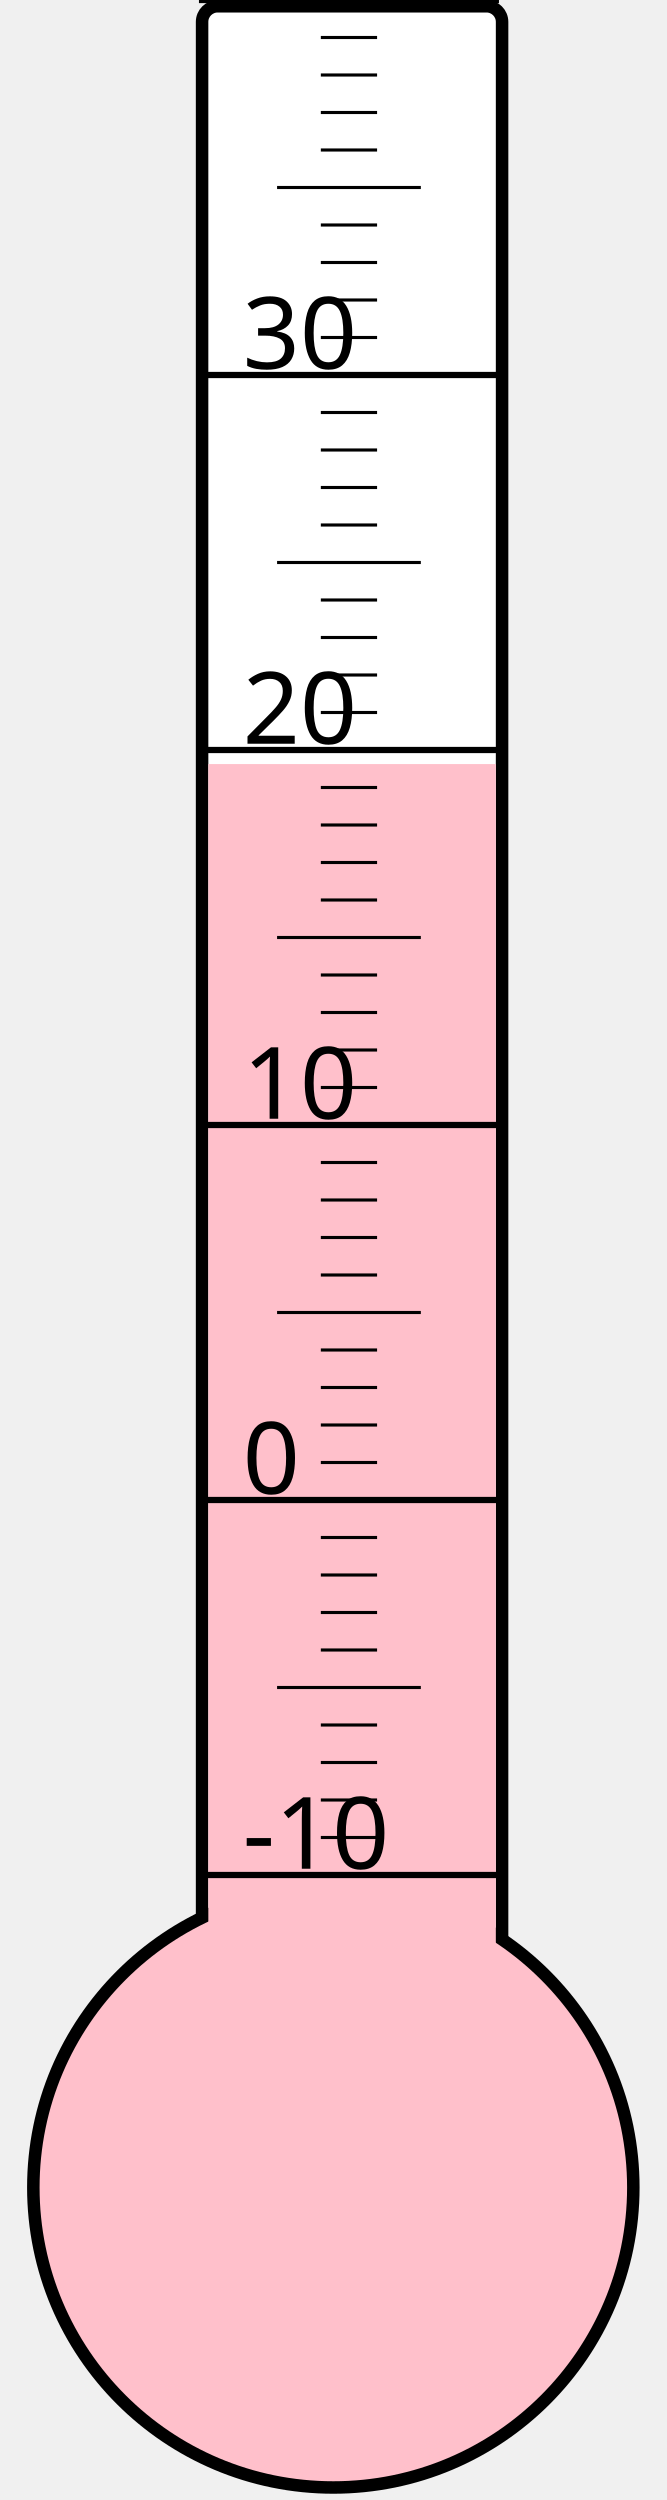
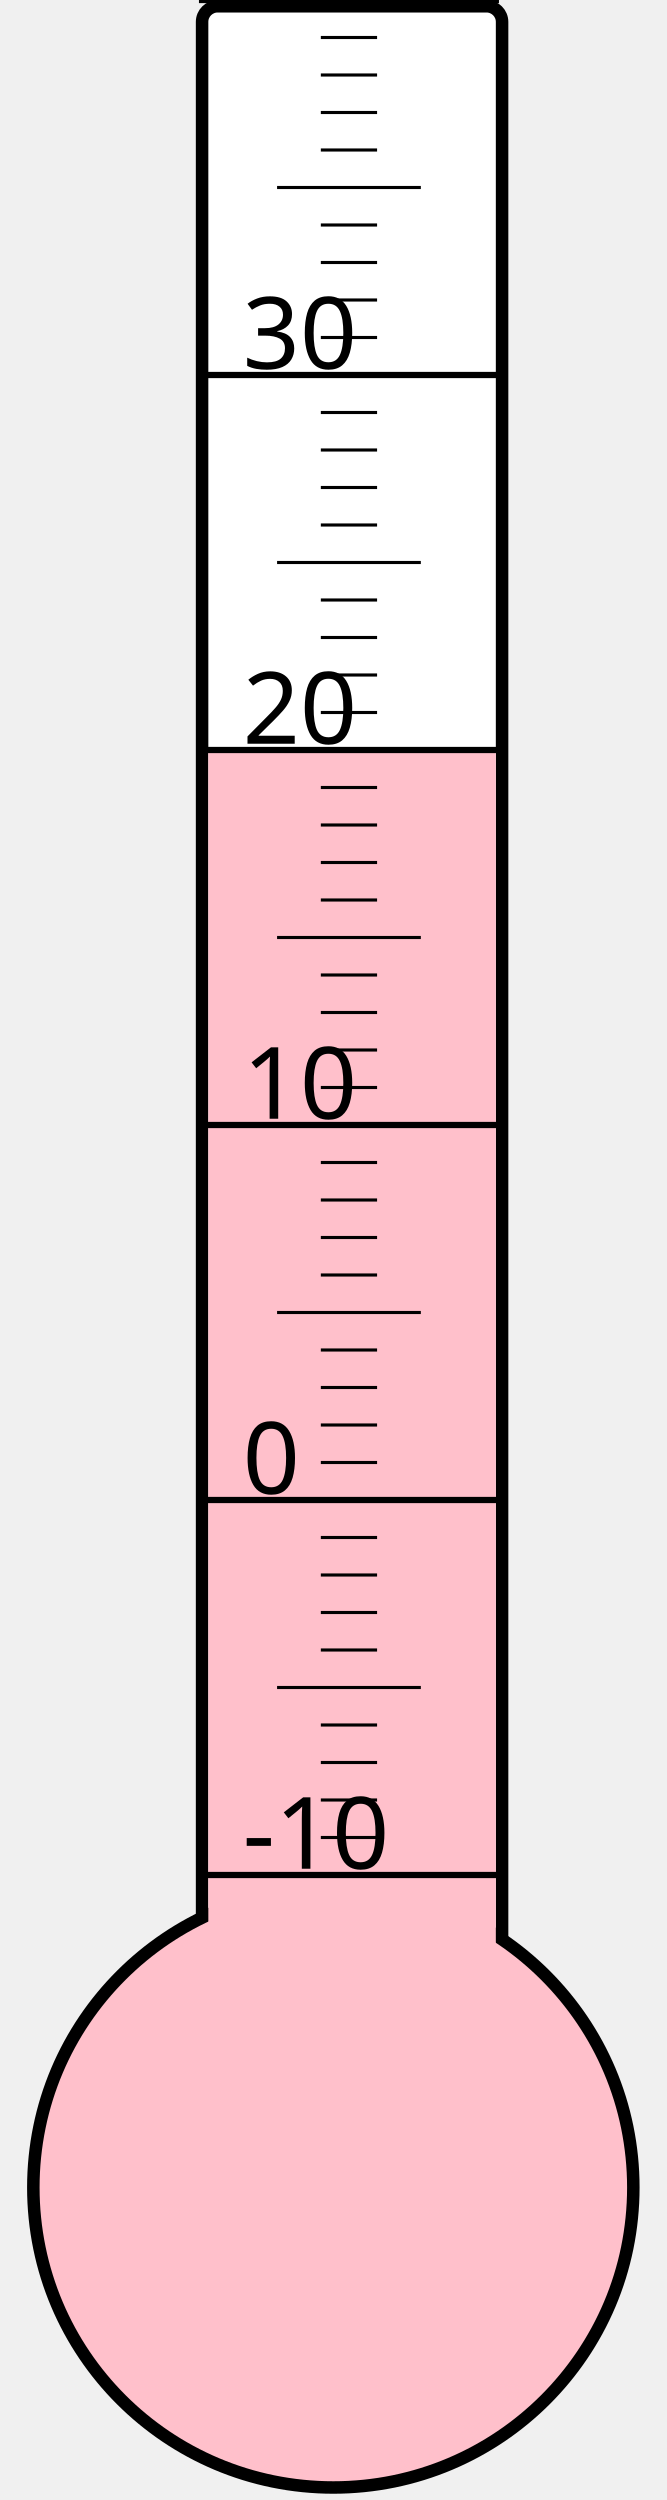
<svg xmlns="http://www.w3.org/2000/svg" width="40px" height="150px" viewBox="0 0 200 800">
  <rect width="200" height="800" x="0" y="0" style="fill: #ffffeb; fill-opacity: 0;" />
  <rect width="96" height="680" x="58" y="2" rx="5" ry="5" style="fill: white; fill-opacity: 1; stroke: black; stroke-width: 4;" />
  <circle cx="100" cy="700" r="96" style="fill: pink; stroke: black; stroke-width: 4;" />
-   <rect width="92" height="455.5" x="60" y="244.5" style="fill: pink; fill-opacity: 1; stroke-width: 0;" />
+   <rect width="92" height="460.75" x="60" y="239.25" style="fill: pink; fill-opacity: 1; stroke-width: 0;" />
  <text x="71" y="598" style="font-family: sans-serif; font-size: 24pt;">-10</text>
  <text x="71" y="478" style="font-family: sans-serif; font-size: 24pt;">0</text>
  <text x="71" y="358" style="font-family: sans-serif; font-size: 24pt;">10</text>
  <text x="71" y="238" style="font-family: sans-serif; font-size: 24pt;">20</text>
  <text x="71" y="118" style="font-family: sans-serif; font-size: 24pt;">30</text>
  <g style="stroke: black;">
    <line x1="57" y1="600" x2="153" y2="600" style="stroke-width: 2;" />
    <line x1="96" y1="588" x2="114" y2="588" style="stroke-width: 1;" />
    <line x1="96" y1="576" x2="114" y2="576" style="stroke-width: 1;" />
    <line x1="96" y1="564" x2="114" y2="564" style="stroke-width: 1;" />
    <line x1="96" y1="552" x2="114" y2="552" style="stroke-width: 1;" />
    <line x1="82" y1="540" x2="128" y2="540" style="stroke-width: 1;" />
    <line x1="96" y1="528" x2="114" y2="528" style="stroke-width: 1;" />
    <line x1="96" y1="516" x2="114" y2="516" style="stroke-width: 1;" />
    <line x1="96" y1="504" x2="114" y2="504" style="stroke-width: 1;" />
    <line x1="96" y1="492" x2="114" y2="492" style="stroke-width: 1;" />
    <line x1="57" y1="480" x2="153" y2="480" style="stroke-width: 2;" />
    <line x1="96" y1="468" x2="114" y2="468" style="stroke-width: 1;" />
    <line x1="96" y1="456" x2="114" y2="456" style="stroke-width: 1;" />
    <line x1="96" y1="444" x2="114" y2="444" style="stroke-width: 1;" />
    <line x1="96" y1="432" x2="114" y2="432" style="stroke-width: 1;" />
    <line x1="82" y1="420" x2="128" y2="420" style="stroke-width: 1;" />
    <line x1="96" y1="408" x2="114" y2="408" style="stroke-width: 1;" />
    <line x1="96" y1="396" x2="114" y2="396" style="stroke-width: 1;" />
    <line x1="96" y1="384" x2="114" y2="384" style="stroke-width: 1;" />
    <line x1="96" y1="372" x2="114" y2="372" style="stroke-width: 1;" />
    <line x1="57" y1="360" x2="153" y2="360" style="stroke-width: 2;" />
    <line x1="96" y1="348" x2="114" y2="348" style="stroke-width: 1;" />
    <line x1="96" y1="336" x2="114" y2="336" style="stroke-width: 1;" />
    <line x1="96" y1="324" x2="114" y2="324" style="stroke-width: 1;" />
    <line x1="96" y1="312" x2="114" y2="312" style="stroke-width: 1;" />
    <line x1="82" y1="300" x2="128" y2="300" style="stroke-width: 1;" />
    <line x1="96" y1="288" x2="114" y2="288" style="stroke-width: 1;" />
    <line x1="96" y1="276" x2="114" y2="276" style="stroke-width: 1;" />
    <line x1="96" y1="264" x2="114" y2="264" style="stroke-width: 1;" />
    <line x1="96" y1="252" x2="114" y2="252" style="stroke-width: 1;" />
    <line x1="57" y1="240" x2="153" y2="240" style="stroke-width: 2;" />
    <line x1="96" y1="228" x2="114" y2="228" style="stroke-width: 1;" />
    <line x1="96" y1="216" x2="114" y2="216" style="stroke-width: 1;" />
    <line x1="96" y1="204" x2="114" y2="204" style="stroke-width: 1;" />
    <line x1="96" y1="192" x2="114" y2="192" style="stroke-width: 1;" />
    <line x1="82" y1="180" x2="128" y2="180" style="stroke-width: 1;" />
    <line x1="96" y1="168" x2="114" y2="168" style="stroke-width: 1;" />
    <line x1="96" y1="156" x2="114" y2="156" style="stroke-width: 1;" />
    <line x1="96" y1="144" x2="114" y2="144" style="stroke-width: 1;" />
    <line x1="96" y1="132" x2="114" y2="132" style="stroke-width: 1;" />
    <line x1="57" y1="120" x2="153" y2="120" style="stroke-width: 2;" />
    <line x1="96" y1="108" x2="114" y2="108" style="stroke-width: 1;" />
    <line x1="96" y1="96" x2="114" y2="96" style="stroke-width: 1;" />
    <line x1="96" y1="84" x2="114" y2="84" style="stroke-width: 1;" />
    <line x1="96" y1="72" x2="114" y2="72" style="stroke-width: 1;" />
    <line x1="82" y1="60" x2="128" y2="60" style="stroke-width: 1;" />
    <line x1="96" y1="48" x2="114" y2="48" style="stroke-width: 1;" />
    <line x1="96" y1="36" x2="114" y2="36" style="stroke-width: 1;" />
    <line x1="96" y1="24" x2="114" y2="24" style="stroke-width: 1;" />
    <line x1="96" y1="12" x2="114" y2="12" style="stroke-width: 1;" />
    <line x1="57" y1="0" x2="153" y2="0" style="stroke-width: 2;" />
  </g>
</svg>
